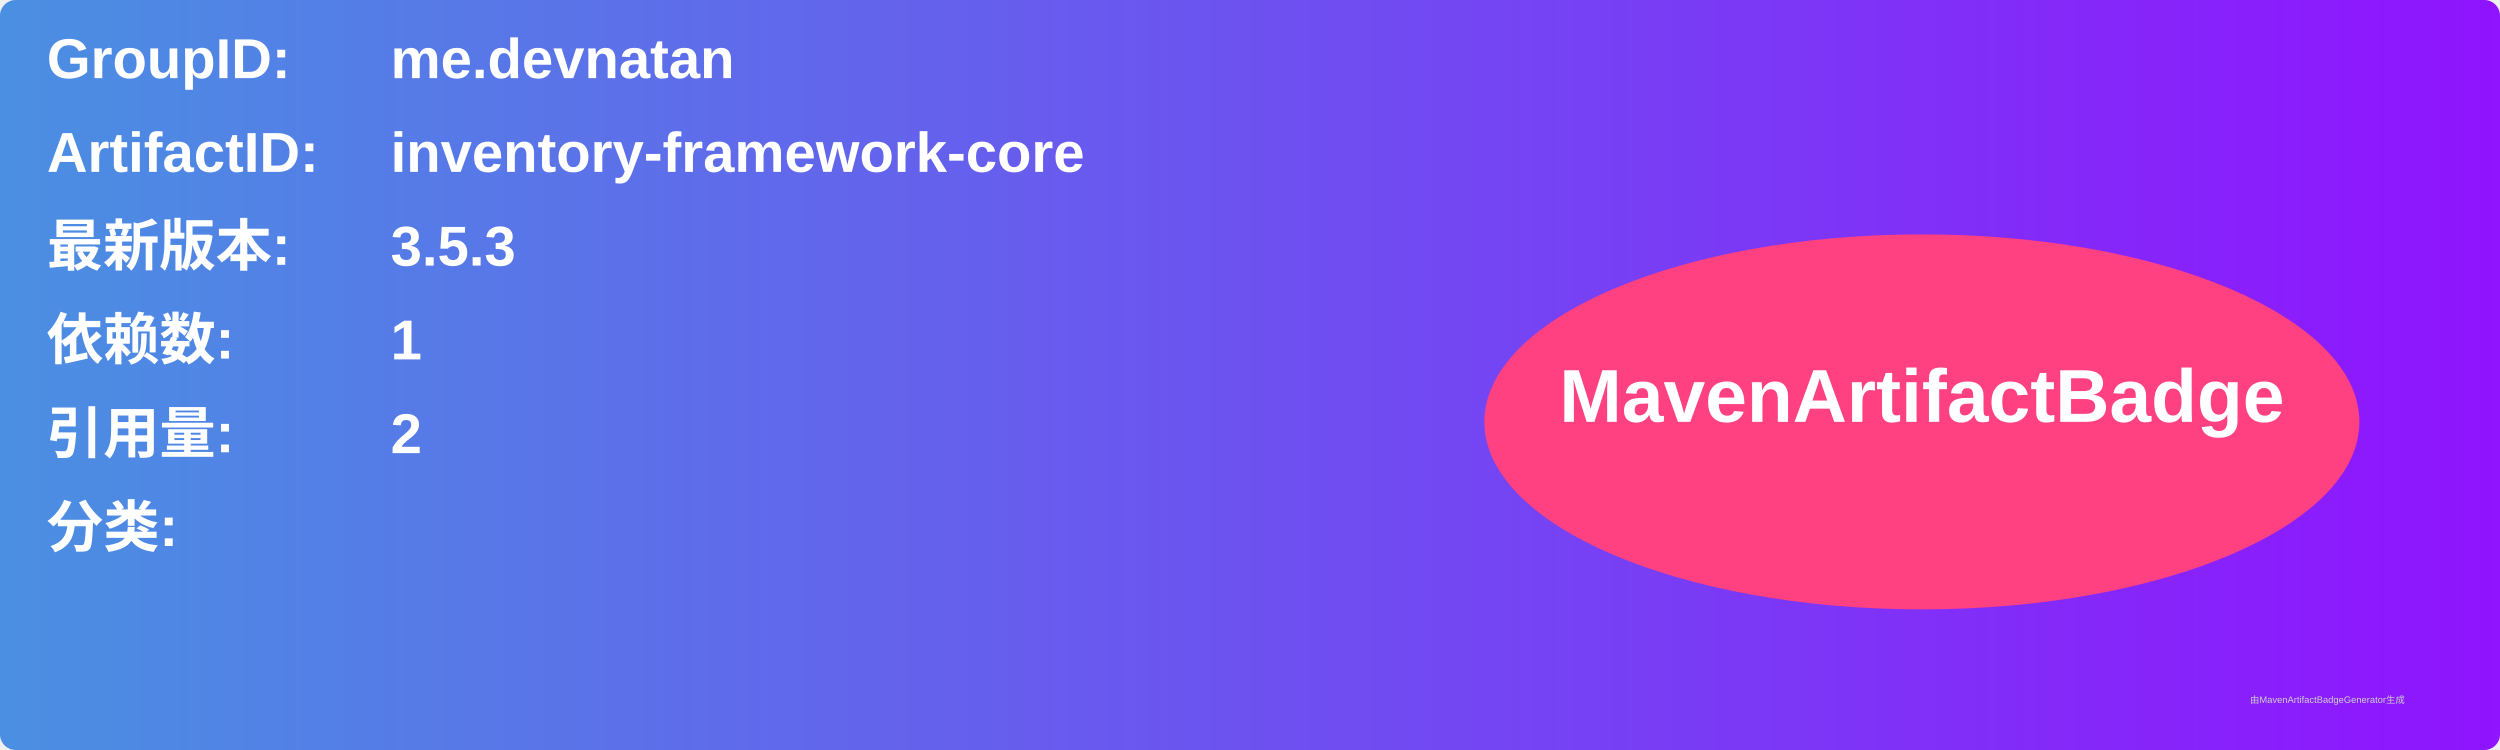
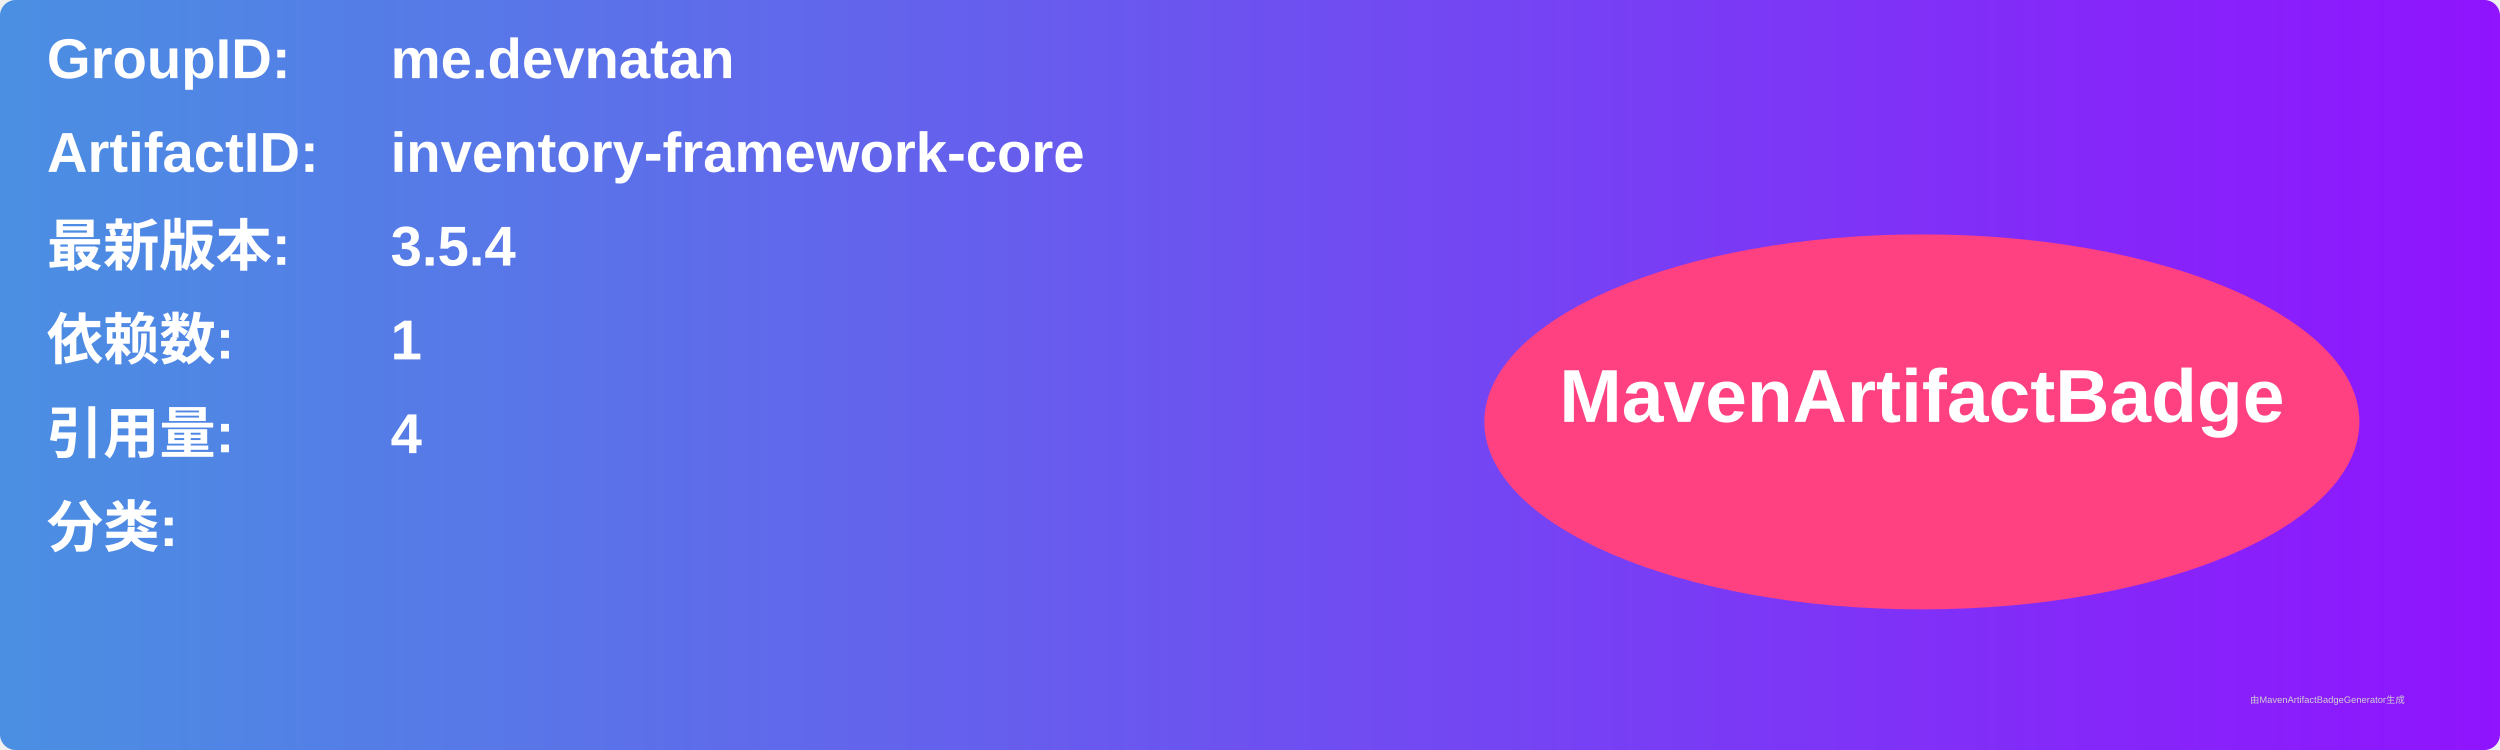
<svg xmlns="http://www.w3.org/2000/svg" width="800" height="240" viewBox="0 0 800 240">
  <linearGradient id="grad" x1="0%" y1="0%" x2="100%" y2="0%">
    <stop offset="0%" stop-color="#4a90e2" />
    <stop offset="100%" stop-color="#9013fe" />
  </linearGradient>
  <rect width="100%" height="100%" rx="5" ry="5" fill="url(#grad)" />
  <g transform="translate(15, 15)">
    <text x="0" y="10" font-family="Arial" font-size="18" fill="white" font-weight="bold" width="260">GroupID:</text>
    <text x="110" y="10" font-family="Arial" font-size="18" fill="white" font-weight="bold" width="460">me.devnatan</text>
    <text x="0" y="40" font-family="Arial" font-size="18" fill="white" font-weight="bold" width="260">ArtifactID:</text>
    <text x="110" y="40" font-family="Arial" font-size="18" fill="white" font-weight="bold" width="460">inventory-framework-core</text>
    <text x="0" y="70" font-family="Arial" font-size="18" fill="white" font-weight="bold">最新版本:</text>
    <text x="110" y="70" font-family="Arial" font-size="18" fill="white" font-weight="bold">
-       <tspan font-weight="bold">3.5.3</tspan>
+       <tspan font-weight="bold">3.5.4</tspan>
    </text>
    <text x="0" y="100" font-family="Arial" font-size="18" fill="white" font-weight="bold">依赖数: </text>
    <text x="110" y="100" font-family="Arial" font-size="18" fill="white">
      <tspan font-weight="bold">1</tspan>
    </text>
    <text x="0" y="130" font-family="Arial" font-size="18" fill="white" font-weight="bold">引用量: </text>
    <text x="110" y="130" font-family="Arial" font-size="18" fill="white">
-       <tspan font-weight="bold">2</tspan>
+       <tspan font-weight="bold">4</tspan>
    </text>
    <text x="0" y="160" font-family="Arial" font-size="18" fill="white" font-weight="bold">分类:</text>
    <text x="10" y="190" font-family="Arial" font-size="10" fill="white">
      <tspan font-weight="bold" />
    </text>
    <ellipse cx="600" cy="120" rx="140" ry="60" fill="#ff4081" />
    <text x="600" y="120" text-anchor="middle" font-family="Arial" font-size="24" fill="white" font-weight="bold">MavenArtifactBadge</text>
  </g>
  <text x="720" y="225" font-family="Arial" font-size="3" fill="#d0d0d0">由MavenArtifactBadgeGenerator生成</text>
</svg>
